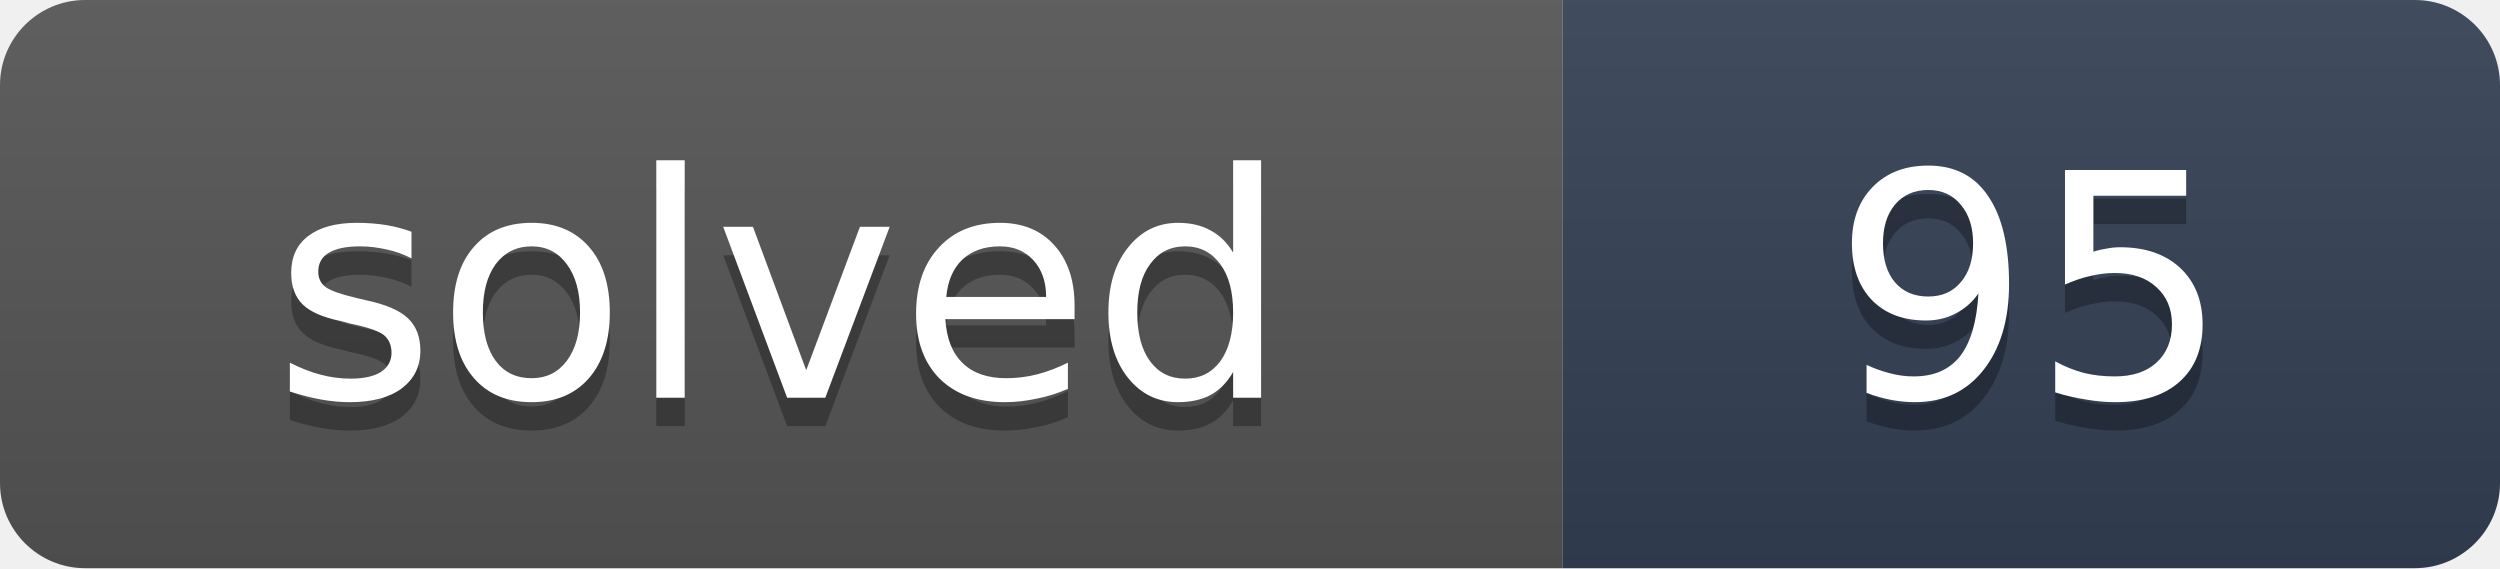
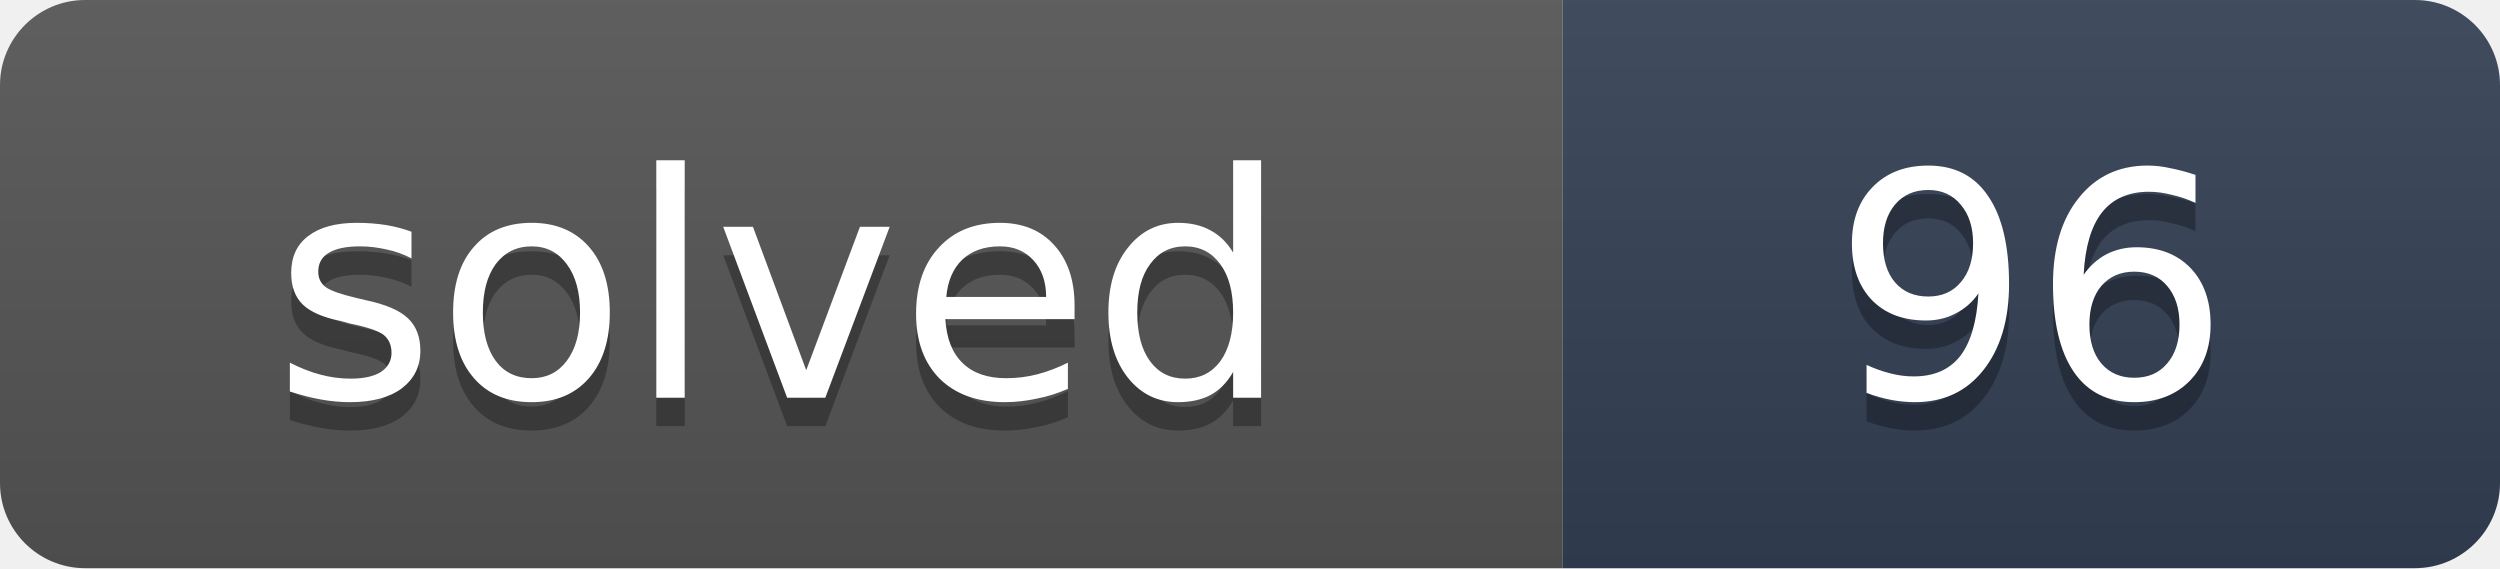
- <svg xmlns="http://www.w3.org/2000/svg" width="88" height="20" role="img" aria-label="solved: 95">
+ <svg xmlns="http://www.w3.org/2000/svg" width="88" height="20" role="img" aria-label="solved: 96">
  <linearGradient id="s" x2="0" y2="100%">
    <stop offset="0" stop-color="#bbb" stop-opacity=".1" />
    <stop offset="1" stop-opacity=".1" />
  </linearGradient>
  <clipPath id="r">
    <rect width="88" height="20" rx="3" fill="#fff" />
  </clipPath>
  <g clip-path="url(#r)">
    <rect width="55" height="20" fill="#555" />
    <rect x="55" width="33" height="20" fill="#334155" />
    <rect width="88" height="20" fill="url(#s)" />
  </g>
  <g fill="#fff" text-anchor="middle" font-family="Verdana,DejaVu Sans,Geneva,sans-serif" font-size="11">
    <text x="27.5" y="15" fill="#010101" fill-opacity=".3" textLength="35">solved</text>
    <text x="27.5" y="14" fill="#fff" textLength="35">solved</text>
-     <text x="71.5" y="15" fill="#010101" fill-opacity=".3" textLength="13">95</text>
-     <text x="71.5" y="14" fill="#fff" textLength="13">95</text>
+     <text x="71.5" y="15" fill="#010101" fill-opacity=".3" textLength="13">96</text>
+     <text x="71.5" y="14" fill="#fff" textLength="13">96</text>
  </g>
</svg>
